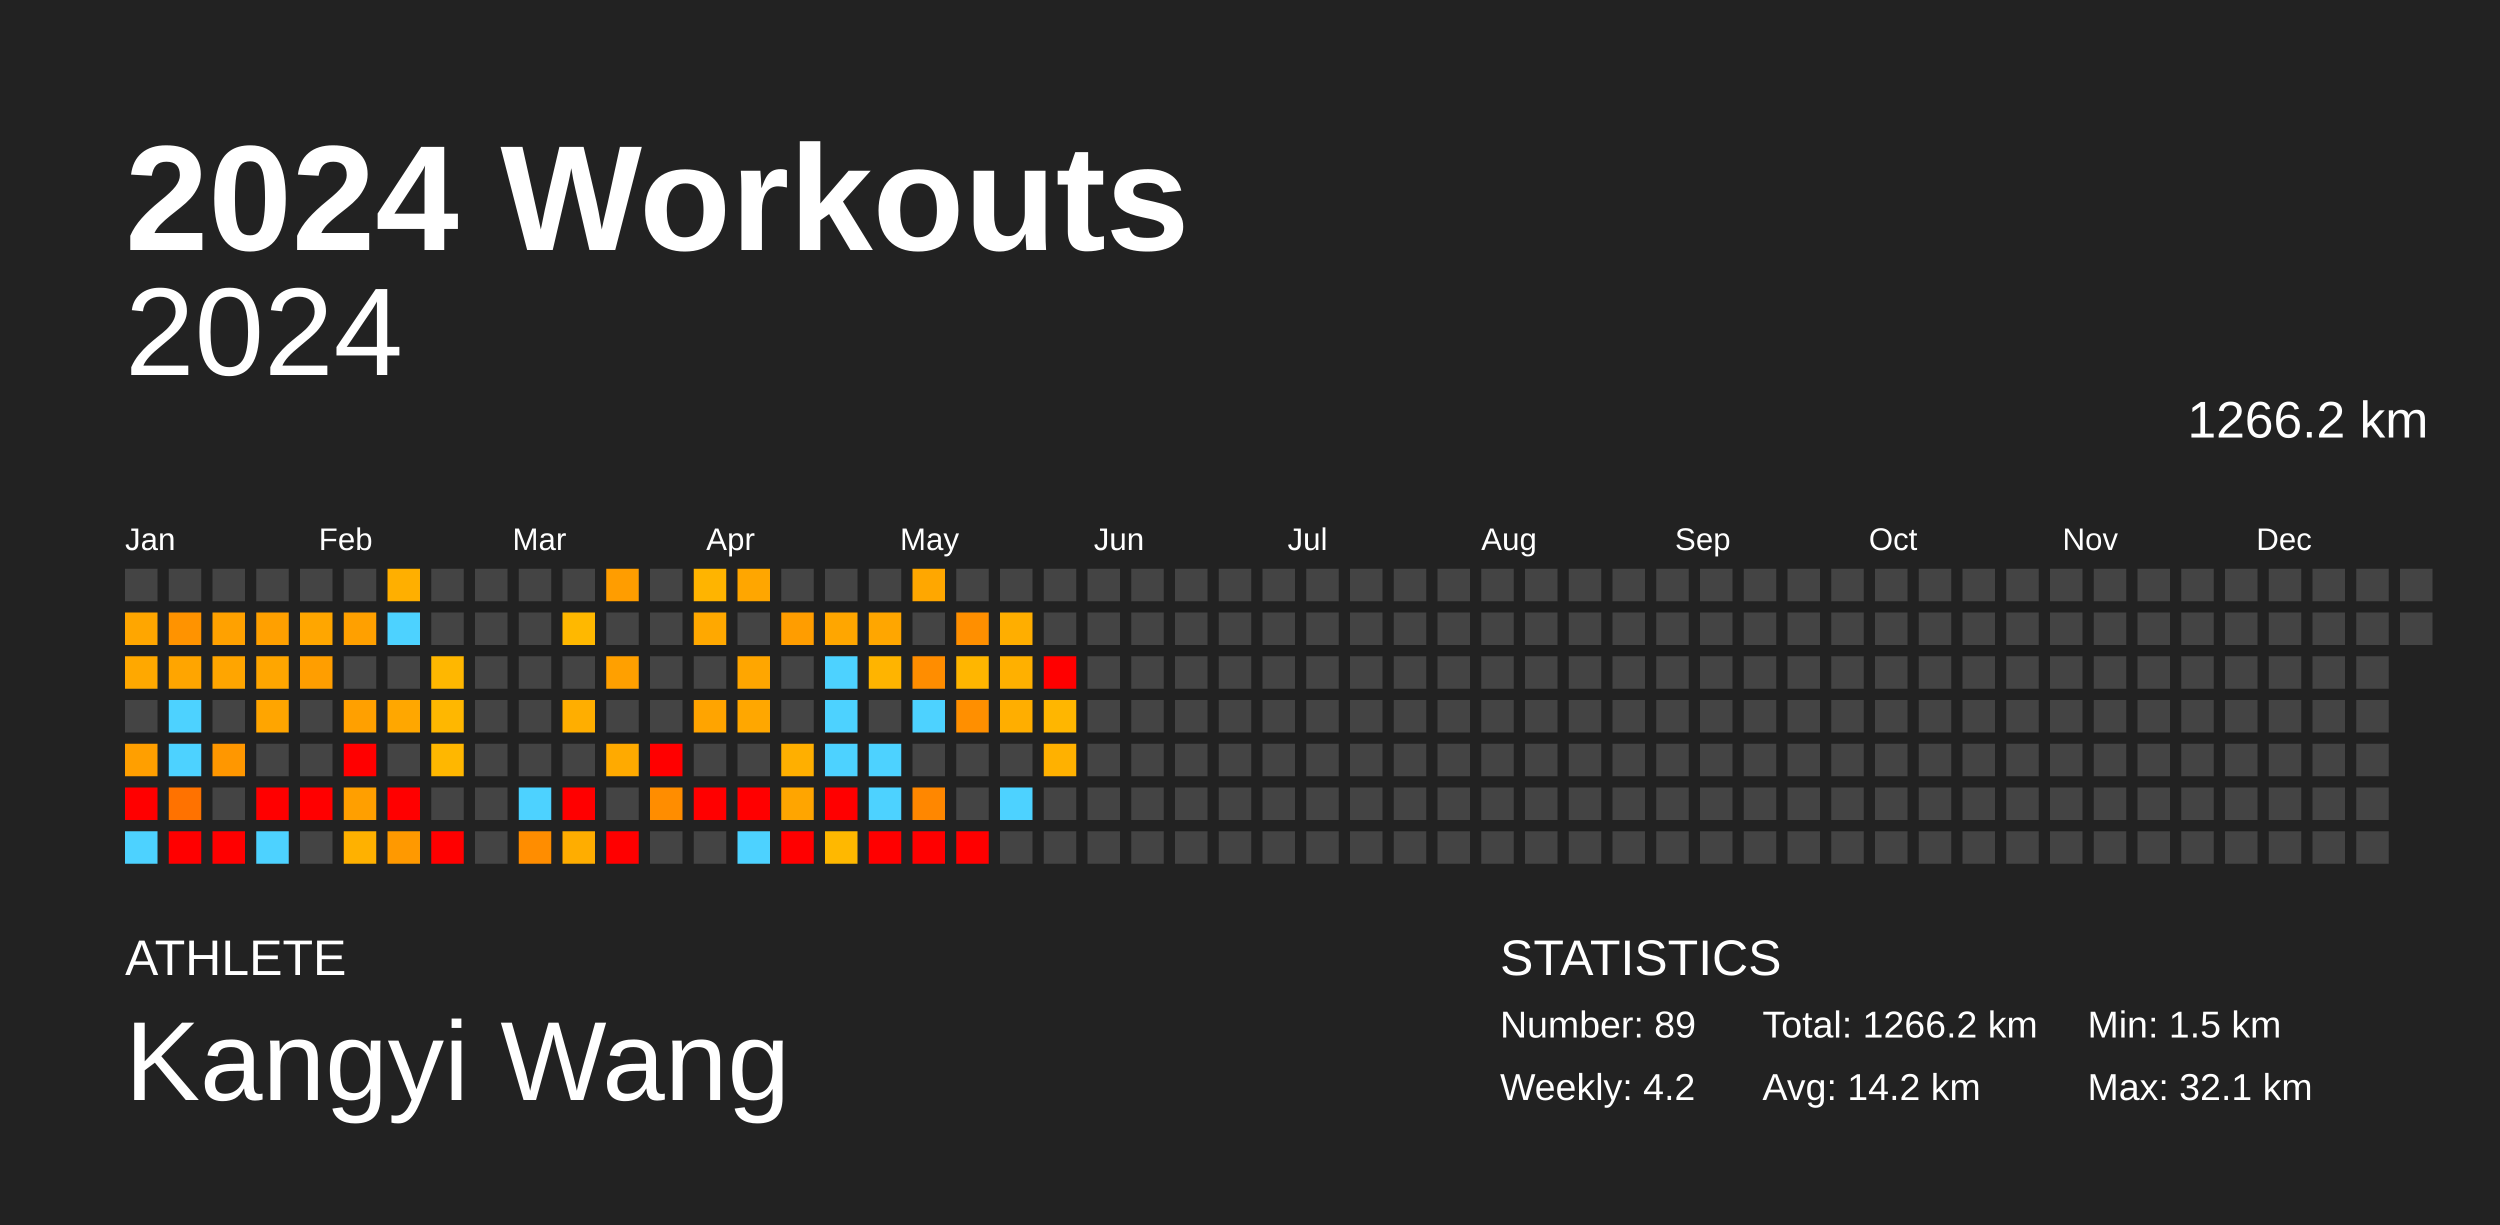
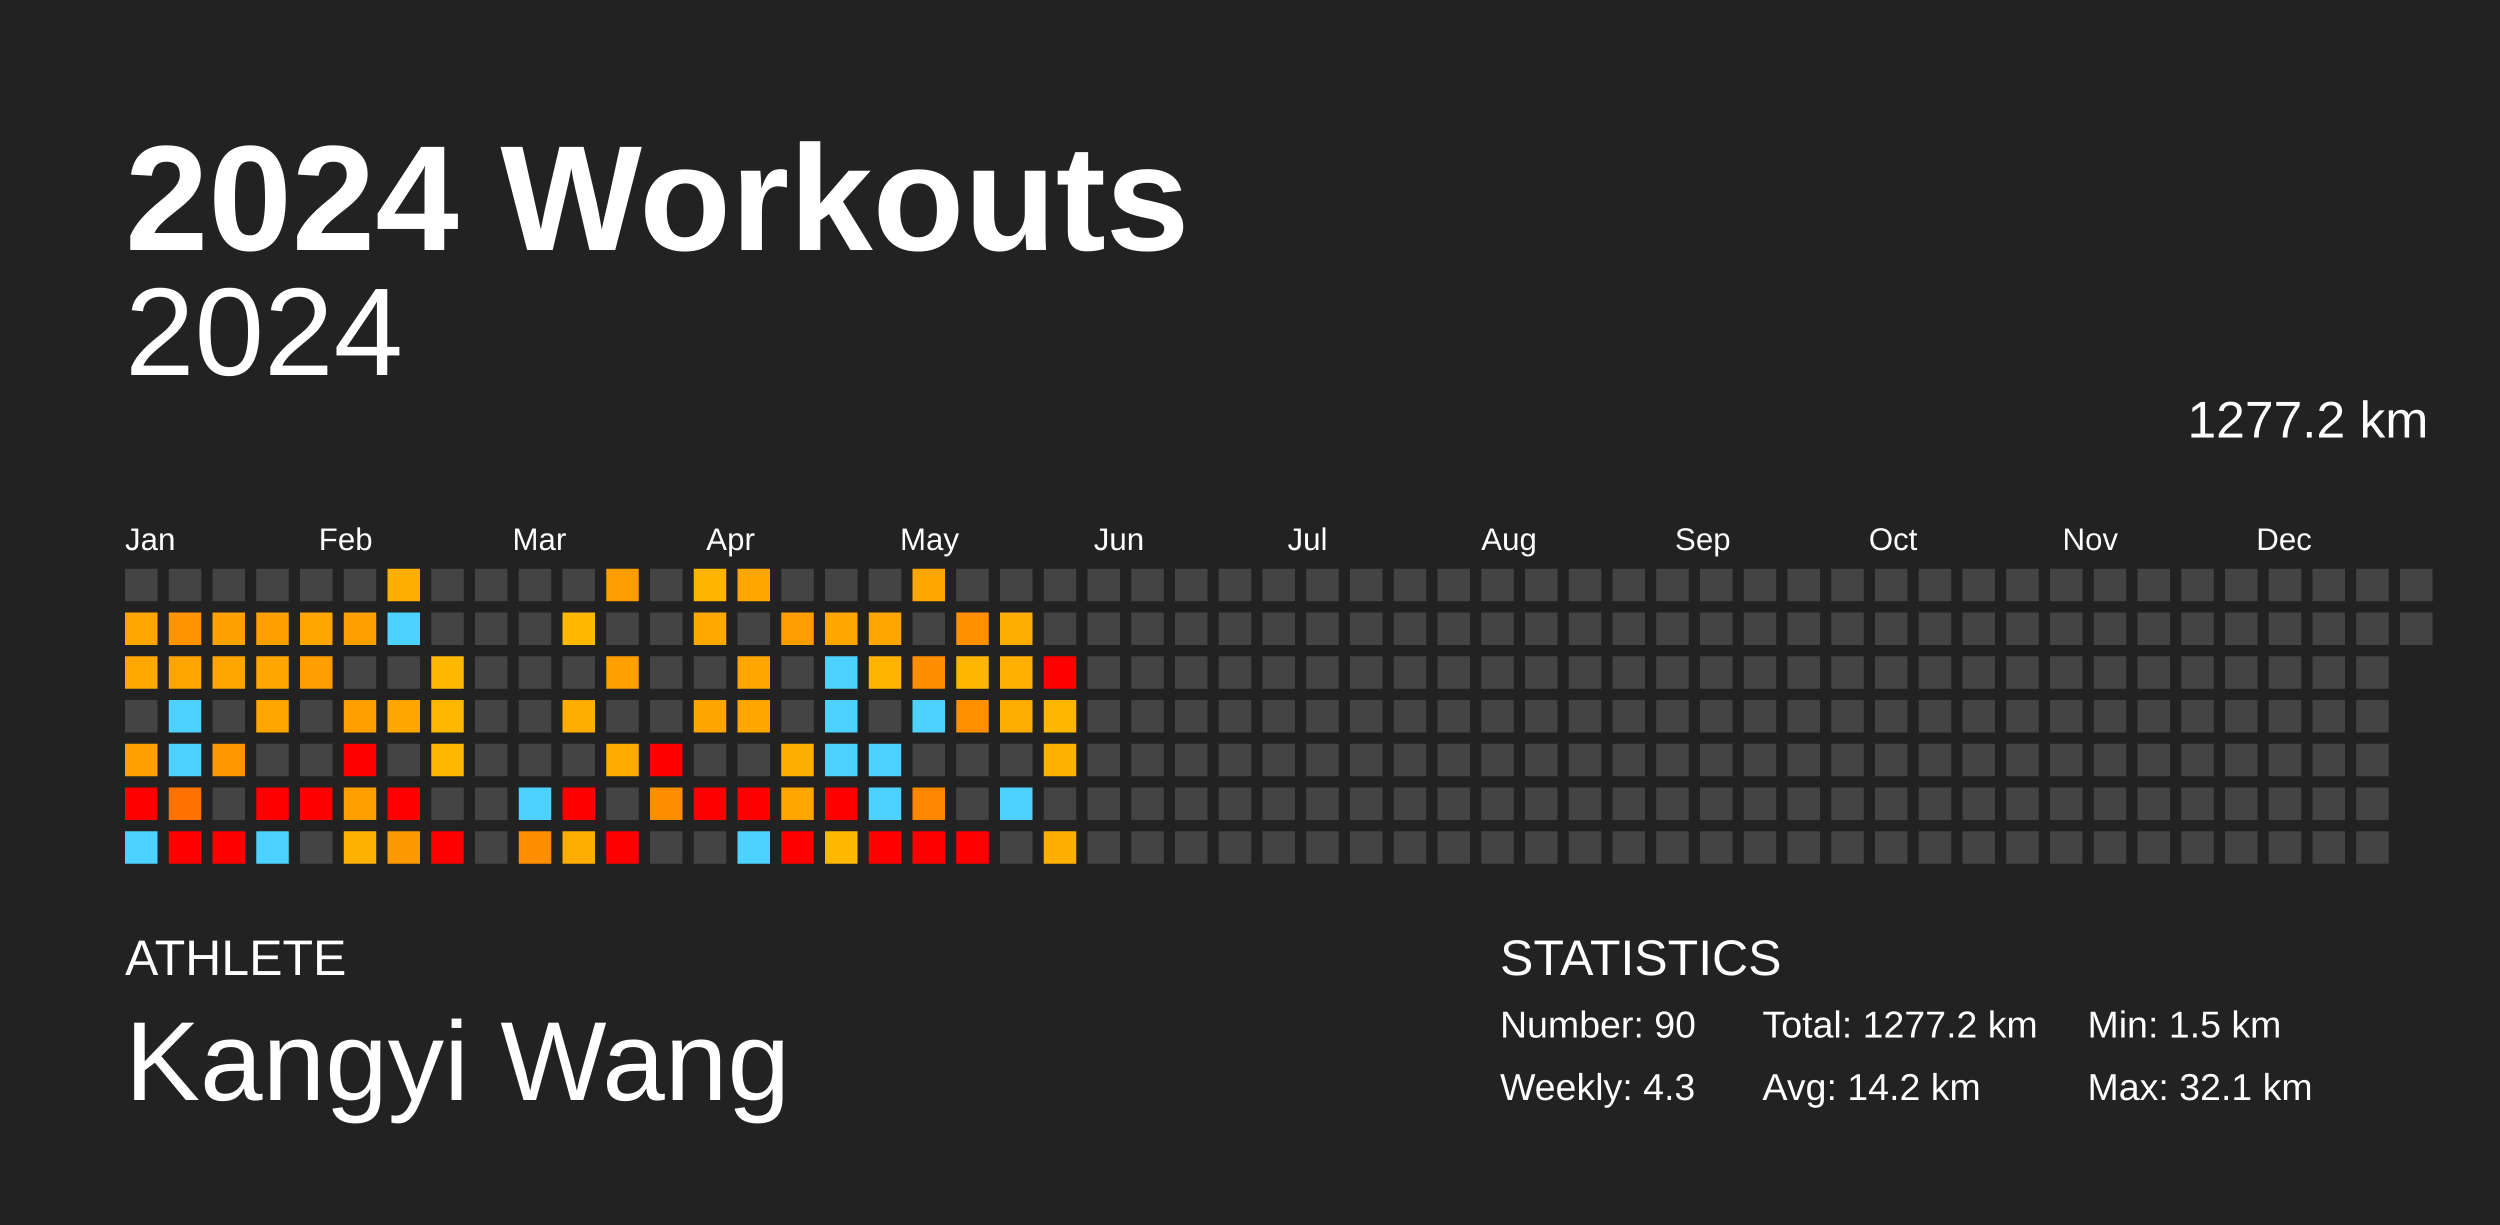
<svg xmlns="http://www.w3.org/2000/svg" baseProfile="full" height="98mm" version="1.1" viewBox="0,0,200,98" width="200mm">
  <defs />
  <rect fill="#222222" height="98" width="200" x="0" y="0" />
  <text fill="#FFFFFF" style="font-size:12px; font-family:Arial; font-weight:bold;" x="10" y="20">2024 Workouts</text>
  <text fill="#FFFFFF" style="font-size:4px; font-family:Arial" x="10" y="78">ATHLETE</text>
  <text fill="#FFFFFF" style="font-size:9px; font-family:Arial" x="10" y="88">Kangyi Wang</text>
  <text fill="#FFFFFF" style="font-size:4px; font-family:Arial" x="120" y="78">STATISTICS</text>
-   <text fill="#FFFFFF" style="font-size:3px; font-family:Arial" x="120" y="83">Number: 89</text>
-   <text fill="#FFFFFF" style="font-size:3px; font-family:Arial" x="120" y="88">Weekly: 4.2</text>
-   <text fill="#FFFFFF" style="font-size:3px; font-family:Arial" x="141" y="83">Total: 1266.2 km</text>
+   <text fill="#FFFFFF" style="font-size:3px; font-family:Arial" x="120" y="83">Number: 90</text>
+   <text fill="#FFFFFF" style="font-size:3px; font-family:Arial" x="120" y="88">Weekly: 4.3</text>
+   <text fill="#FFFFFF" style="font-size:3px; font-family:Arial" x="141" y="83">Total: 1277.2 km</text>
  <text fill="#FFFFFF" style="font-size:3px; font-family:Arial" x="141" y="88">Avg: 14.2 km</text>
  <text fill="#FFFFFF" style="font-size:3px; font-family:Arial" x="167" y="83">Min: 1.5 km</text>
  <text fill="#FFFFFF" style="font-size:3px; font-family:Arial" x="167" y="88">Max: 32.1 km</text>
  <text alignment-baseline="hanging" fill="#FFFFFF" style="font-size:10.0px; font-family:Arial;" x="10" y="30">2024</text>
-   <text alignment-baseline="hanging" fill="#FFFFFF" style="font-size:4.125px; font-family:Arial;" x="175" y="35">1266.2 km</text>
+   <text alignment-baseline="hanging" fill="#FFFFFF" style="font-size:4.125px; font-family:Arial;" x="175" y="35">1277.2 km</text>
  <text fill="#FFFFFF" style="font-size:2.5px; font-family:Arial" x="10.0" y="44">Jan</text>
  <text fill="#FFFFFF" style="font-size:2.5px; font-family:Arial" x="25.5" y="44">Feb</text>
  <text fill="#FFFFFF" style="font-size:2.5px; font-family:Arial" x="41.0" y="44">Mar</text>
  <text fill="#FFFFFF" style="font-size:2.5px; font-family:Arial" x="56.5" y="44">Apr</text>
  <text fill="#FFFFFF" style="font-size:2.5px; font-family:Arial" x="72.0" y="44">May</text>
  <text fill="#FFFFFF" style="font-size:2.5px; font-family:Arial" x="87.5" y="44">Jun</text>
  <text fill="#FFFFFF" style="font-size:2.5px; font-family:Arial" x="103.0" y="44">Jul</text>
  <text fill="#FFFFFF" style="font-size:2.5px; font-family:Arial" x="118.5" y="44">Aug</text>
  <text fill="#FFFFFF" style="font-size:2.5px; font-family:Arial" x="134.0" y="44">Sep</text>
  <text fill="#FFFFFF" style="font-size:2.5px; font-family:Arial" x="149.5" y="44">Oct</text>
  <text fill="#FFFFFF" style="font-size:2.5px; font-family:Arial" x="165.0" y="44">Nov</text>
  <text fill="#FFFFFF" style="font-size:2.5px; font-family:Arial" x="180.5" y="44">Dec</text>
  <rect fill="#444444" height="2.6" width="2.6" x="10.0" y="45.5" />
  <rect fill="#ffa600" height="2.6" width="2.6" x="10.0" y="49.0" />
  <rect fill="#ffa800" height="2.6" width="2.6" x="10.0" y="52.5" />
  <rect fill="#444444" height="2.6" width="2.6" x="10.0" y="56.0" />
  <rect fill="#ff9f00" height="2.6" width="2.6" x="10.0" y="59.5" />
  <rect fill="red" height="2.6" width="2.6" x="10.0" y="63.0" />
  <rect fill="#4dd2ff" height="2.6" width="2.6" x="10.0" y="66.5" />
  <rect fill="#444444" height="2.6" width="2.6" x="13.5" y="45.5" />
  <rect fill="#ff9300" height="2.6" width="2.6" x="13.5" y="49.0" />
  <rect fill="#ffa500" height="2.6" width="2.6" x="13.5" y="52.5" />
  <rect fill="#4dd2ff" height="2.6" width="2.6" x="13.5" y="56.0" />
  <rect fill="#4dd2ff" height="2.6" width="2.6" x="13.5" y="59.5" />
  <rect fill="#ff7200" height="2.6" width="2.6" x="13.5" y="63.0" />
  <rect fill="red" height="2.6" width="2.6" x="13.5" y="66.5" />
  <rect fill="#444444" height="2.6" width="2.6" x="17.0" y="45.5" />
  <rect fill="#ffa100" height="2.6" width="2.6" x="17.0" y="49.0" />
  <rect fill="#ffa500" height="2.6" width="2.6" x="17.0" y="52.5" />
  <rect fill="#444444" height="2.6" width="2.6" x="17.0" y="56.0" />
  <rect fill="#ff9700" height="2.6" width="2.6" x="17.0" y="59.5" />
  <rect fill="#444444" height="2.6" width="2.6" x="17.0" y="63.0" />
  <rect fill="red" height="2.6" width="2.6" x="17.0" y="66.5" />
  <rect fill="#444444" height="2.6" width="2.6" x="20.5" y="45.5" />
  <rect fill="#ffa000" height="2.6" width="2.6" x="20.5" y="49.0" />
  <rect fill="#ffa600" height="2.6" width="2.6" x="20.5" y="52.5" />
  <rect fill="#ffa500" height="2.6" width="2.6" x="20.5" y="56.0" />
  <rect fill="#444444" height="2.6" width="2.6" x="20.5" y="59.5" />
  <rect fill="red" height="2.6" width="2.6" x="20.5" y="63.0" />
  <rect fill="#4dd2ff" height="2.6" width="2.6" x="20.5" y="66.5" />
  <rect fill="#444444" height="2.6" width="2.6" x="24.0" y="45.5" />
  <rect fill="#ffa600" height="2.6" width="2.6" x="24.0" y="49.0" />
  <rect fill="#ff9e00" height="2.6" width="2.6" x="24.0" y="52.5" />
  <rect fill="#444444" height="2.6" width="2.6" x="24.0" y="56.0" />
  <rect fill="#444444" height="2.6" width="2.6" x="24.0" y="59.5" />
  <rect fill="red" height="2.6" width="2.6" x="24.0" y="63.0" />
  <rect fill="#444444" height="2.6" width="2.6" x="24.0" y="66.5" />
  <rect fill="#444444" height="2.6" width="2.6" x="27.5" y="45.5" />
  <rect fill="#ffa000" height="2.6" width="2.6" x="27.5" y="49.0" />
  <rect fill="#444444" height="2.6" width="2.6" x="27.5" y="52.5" />
  <rect fill="#ffa000" height="2.6" width="2.6" x="27.5" y="56.0" />
  <rect fill="red" height="2.6" width="2.6" x="27.5" y="59.5" />
  <rect fill="#ff9f00" height="2.6" width="2.6" x="27.5" y="63.0" />
  <rect fill="#ffb100" height="2.6" width="2.6" x="27.5" y="66.5" />
  <rect fill="#ffaf00" height="2.6" width="2.6" x="31.0" y="45.5" />
  <rect fill="#4dd2ff" height="2.6" width="2.6" x="31.0" y="49.0" />
  <rect fill="#444444" height="2.6" width="2.6" x="31.0" y="52.5" />
  <rect fill="#ffa700" height="2.6" width="2.6" x="31.0" y="56.0" />
  <rect fill="#444444" height="2.6" width="2.6" x="31.0" y="59.5" />
  <rect fill="red" height="2.6" width="2.6" x="31.0" y="63.0" />
  <rect fill="#ff9900" height="2.6" width="2.6" x="31.0" y="66.5" />
  <rect fill="#444444" height="2.6" width="2.6" x="34.5" y="45.5" />
  <rect fill="#444444" height="2.6" width="2.6" x="34.5" y="49.0" />
  <rect fill="#ffb700" height="2.6" width="2.6" x="34.5" y="52.5" />
  <rect fill="#ffb700" height="2.6" width="2.6" x="34.5" y="56.0" />
  <rect fill="#ffb700" height="2.6" width="2.6" x="34.5" y="59.5" />
  <rect fill="#444444" height="2.6" width="2.6" x="34.5" y="63.0" />
  <rect fill="red" height="2.6" width="2.6" x="34.5" y="66.5" />
  <rect fill="#444444" height="2.6" width="2.6" x="38.0" y="45.5" />
  <rect fill="#444444" height="2.6" width="2.6" x="38.0" y="49.0" />
  <rect fill="#444444" height="2.6" width="2.6" x="38.0" y="52.5" />
  <rect fill="#444444" height="2.6" width="2.6" x="38.0" y="56.0" />
  <rect fill="#444444" height="2.6" width="2.6" x="38.0" y="59.5" />
  <rect fill="#444444" height="2.6" width="2.6" x="38.0" y="63.0" />
  <rect fill="#444444" height="2.6" width="2.6" x="38.0" y="66.5" />
  <rect fill="#444444" height="2.6" width="2.6" x="41.5" y="45.5" />
  <rect fill="#444444" height="2.6" width="2.6" x="41.5" y="49.0" />
  <rect fill="#444444" height="2.6" width="2.6" x="41.5" y="52.5" />
  <rect fill="#444444" height="2.6" width="2.6" x="41.5" y="56.0" />
  <rect fill="#444444" height="2.6" width="2.6" x="41.5" y="59.5" />
  <rect fill="#4dd2ff" height="2.6" width="2.6" x="41.5" y="63.0" />
  <rect fill="#ff8d00" height="2.6" width="2.6" x="41.5" y="66.5" />
  <rect fill="#444444" height="2.6" width="2.6" x="45.0" y="45.5" />
  <rect fill="#ffb800" height="2.6" width="2.6" x="45.0" y="49.0" />
  <rect fill="#444444" height="2.6" width="2.6" x="45.0" y="52.5" />
  <rect fill="#ffae00" height="2.6" width="2.6" x="45.0" y="56.0" />
  <rect fill="#444444" height="2.6" width="2.6" x="45.0" y="59.5" />
  <rect fill="red" height="2.6" width="2.6" x="45.0" y="63.0" />
  <rect fill="#ffad00" height="2.6" width="2.6" x="45.0" y="66.5" />
  <rect fill="#ff9d00" height="2.6" width="2.6" x="48.5" y="45.5" />
  <rect fill="#444444" height="2.6" width="2.6" x="48.5" y="49.0" />
  <rect fill="#ffa000" height="2.6" width="2.6" x="48.5" y="52.5" />
  <rect fill="#444444" height="2.6" width="2.6" x="48.5" y="56.0" />
  <rect fill="#ffaa00" height="2.6" width="2.6" x="48.5" y="59.5" />
  <rect fill="#444444" height="2.6" width="2.6" x="48.5" y="63.0" />
  <rect fill="red" height="2.6" width="2.6" x="48.5" y="66.5" />
  <rect fill="#444444" height="2.6" width="2.6" x="52.0" y="45.5" />
  <rect fill="#444444" height="2.6" width="2.6" x="52.0" y="49.0" />
  <rect fill="#444444" height="2.6" width="2.6" x="52.0" y="52.5" />
  <rect fill="#444444" height="2.6" width="2.6" x="52.0" y="56.0" />
  <rect fill="red" height="2.6" width="2.6" x="52.0" y="59.5" />
  <rect fill="#ff8d00" height="2.6" width="2.6" x="52.0" y="63.0" />
  <rect fill="#444444" height="2.6" width="2.6" x="52.0" y="66.5" />
  <rect fill="#ffb400" height="2.6" width="2.6" x="55.5" y="45.5" />
  <rect fill="#ffa800" height="2.6" width="2.6" x="55.5" y="49.0" />
  <rect fill="#444444" height="2.6" width="2.6" x="55.5" y="52.5" />
  <rect fill="#ffa400" height="2.6" width="2.6" x="55.5" y="56.0" />
  <rect fill="#444444" height="2.6" width="2.6" x="55.5" y="59.5" />
  <rect fill="red" height="2.6" width="2.6" x="55.5" y="63.0" />
  <rect fill="#444444" height="2.6" width="2.6" x="55.5" y="66.5" />
  <rect fill="#ffa600" height="2.6" width="2.6" x="59.0" y="45.5" />
  <rect fill="#444444" height="2.6" width="2.6" x="59.0" y="49.0" />
  <rect fill="#ffa600" height="2.6" width="2.6" x="59.0" y="52.5" />
  <rect fill="#ffa700" height="2.6" width="2.6" x="59.0" y="56.0" />
  <rect fill="#444444" height="2.6" width="2.6" x="59.0" y="59.5" />
  <rect fill="red" height="2.6" width="2.6" x="59.0" y="63.0" />
  <rect fill="#4dd2ff" height="2.6" width="2.6" x="59.0" y="66.5" />
  <rect fill="#444444" height="2.6" width="2.6" x="62.5" y="45.5" />
  <rect fill="#ff9d00" height="2.6" width="2.6" x="62.5" y="49.0" />
  <rect fill="#444444" height="2.6" width="2.6" x="62.5" y="52.5" />
  <rect fill="#444444" height="2.6" width="2.6" x="62.5" y="56.0" />
  <rect fill="#ffaf00" height="2.6" width="2.6" x="62.5" y="59.5" />
  <rect fill="#ffa500" height="2.6" width="2.6" x="62.5" y="63.0" />
  <rect fill="red" height="2.6" width="2.6" x="62.5" y="66.5" />
  <rect fill="#444444" height="2.6" width="2.6" x="66.0" y="45.5" />
  <rect fill="#ffa600" height="2.6" width="2.6" x="66.0" y="49.0" />
  <rect fill="#4dd2ff" height="2.6" width="2.6" x="66.0" y="52.5" />
  <rect fill="#4dd2ff" height="2.6" width="2.6" x="66.0" y="56.0" />
  <rect fill="#4dd2ff" height="2.6" width="2.6" x="66.0" y="59.5" />
  <rect fill="red" height="2.6" width="2.6" x="66.0" y="63.0" />
  <rect fill="#ffb800" height="2.6" width="2.6" x="66.0" y="66.5" />
  <rect fill="#444444" height="2.6" width="2.6" x="69.5" y="45.5" />
  <rect fill="#ffa600" height="2.6" width="2.6" x="69.5" y="49.0" />
  <rect fill="#ffb400" height="2.6" width="2.6" x="69.5" y="52.5" />
  <rect fill="#444444" height="2.6" width="2.6" x="69.5" y="56.0" />
  <rect fill="#4dd2ff" height="2.6" width="2.6" x="69.5" y="59.5" />
  <rect fill="#4dd2ff" height="2.6" width="2.6" x="69.5" y="63.0" />
  <rect fill="red" height="2.6" width="2.6" x="69.5" y="66.5" />
  <rect fill="#ffa700" height="2.6" width="2.6" x="73.0" y="45.5" />
  <rect fill="#444444" height="2.6" width="2.6" x="73.0" y="49.0" />
  <rect fill="#ff8d00" height="2.6" width="2.6" x="73.0" y="52.5" />
  <rect fill="#4dd2ff" height="2.6" width="2.6" x="73.0" y="56.0" />
  <rect fill="#444444" height="2.6" width="2.6" x="73.0" y="59.5" />
  <rect fill="#ff8700" height="2.6" width="2.6" x="73.0" y="63.0" />
  <rect fill="red" height="2.6" width="2.6" x="73.0" y="66.5" />
  <rect fill="#444444" height="2.6" width="2.6" x="76.5" y="45.5" />
  <rect fill="#ff8f00" height="2.6" width="2.6" x="76.5" y="49.0" />
  <rect fill="#ffb600" height="2.6" width="2.6" x="76.5" y="52.5" />
  <rect fill="#ff8f00" height="2.6" width="2.6" x="76.5" y="56.0" />
  <rect fill="#444444" height="2.6" width="2.6" x="76.5" y="59.5" />
  <rect fill="#444444" height="2.6" width="2.6" x="76.5" y="63.0" />
  <rect fill="red" height="2.6" width="2.6" x="76.5" y="66.5" />
  <rect fill="#444444" height="2.6" width="2.6" x="80.0" y="45.5" />
  <rect fill="#ffae00" height="2.6" width="2.6" x="80.0" y="49.0" />
  <rect fill="#ffb000" height="2.6" width="2.6" x="80.0" y="52.5" />
  <rect fill="#ffae00" height="2.6" width="2.6" x="80.0" y="56.0" />
  <rect fill="#444444" height="2.6" width="2.6" x="80.0" y="59.5" />
  <rect fill="#4dd2ff" height="2.6" width="2.6" x="80.0" y="63.0" />
  <rect fill="#444444" height="2.6" width="2.6" x="80.0" y="66.5" />
  <rect fill="#444444" height="2.6" width="2.6" x="83.5" y="45.5" />
  <rect fill="#444444" height="2.6" width="2.6" x="83.5" y="49.0" />
  <rect fill="red" height="2.6" width="2.6" x="83.5" y="52.5" />
  <rect fill="#ffb600" height="2.6" width="2.6" x="83.5" y="56.0" />
  <rect fill="#ffb100" height="2.6" width="2.6" x="83.5" y="59.5" />
  <rect fill="#444444" height="2.6" width="2.6" x="83.5" y="63.0" />
-   <rect fill="#444444" height="2.6" width="2.6" x="83.5" y="66.5" />
+   <rect fill="#ffaf00" height="2.6" width="2.6" x="83.5" y="66.5" />
  <rect fill="#444444" height="2.6" width="2.6" x="87.0" y="45.5" />
  <rect fill="#444444" height="2.6" width="2.6" x="87.0" y="49.0" />
  <rect fill="#444444" height="2.6" width="2.6" x="87.0" y="52.5" />
  <rect fill="#444444" height="2.6" width="2.6" x="87.0" y="56.0" />
  <rect fill="#444444" height="2.6" width="2.6" x="87.0" y="59.5" />
  <rect fill="#444444" height="2.6" width="2.6" x="87.0" y="63.0" />
  <rect fill="#444444" height="2.6" width="2.6" x="87.0" y="66.5" />
  <rect fill="#444444" height="2.6" width="2.6" x="90.5" y="45.5" />
  <rect fill="#444444" height="2.6" width="2.6" x="90.5" y="49.0" />
  <rect fill="#444444" height="2.6" width="2.6" x="90.5" y="52.5" />
  <rect fill="#444444" height="2.6" width="2.6" x="90.5" y="56.0" />
  <rect fill="#444444" height="2.6" width="2.6" x="90.5" y="59.5" />
  <rect fill="#444444" height="2.6" width="2.6" x="90.5" y="63.0" />
  <rect fill="#444444" height="2.6" width="2.6" x="90.5" y="66.5" />
  <rect fill="#444444" height="2.6" width="2.6" x="94.0" y="45.5" />
  <rect fill="#444444" height="2.6" width="2.6" x="94.0" y="49.0" />
  <rect fill="#444444" height="2.6" width="2.6" x="94.0" y="52.5" />
  <rect fill="#444444" height="2.6" width="2.6" x="94.0" y="56.0" />
  <rect fill="#444444" height="2.6" width="2.6" x="94.0" y="59.5" />
  <rect fill="#444444" height="2.6" width="2.6" x="94.0" y="63.0" />
  <rect fill="#444444" height="2.6" width="2.6" x="94.0" y="66.5" />
  <rect fill="#444444" height="2.6" width="2.6" x="97.5" y="45.5" />
  <rect fill="#444444" height="2.6" width="2.6" x="97.5" y="49.0" />
  <rect fill="#444444" height="2.6" width="2.6" x="97.5" y="52.5" />
  <rect fill="#444444" height="2.6" width="2.6" x="97.5" y="56.0" />
  <rect fill="#444444" height="2.6" width="2.6" x="97.5" y="59.5" />
  <rect fill="#444444" height="2.6" width="2.6" x="97.5" y="63.0" />
  <rect fill="#444444" height="2.6" width="2.6" x="97.5" y="66.5" />
  <rect fill="#444444" height="2.6" width="2.6" x="101.0" y="45.5" />
  <rect fill="#444444" height="2.6" width="2.6" x="101.0" y="49.0" />
  <rect fill="#444444" height="2.6" width="2.6" x="101.0" y="52.5" />
  <rect fill="#444444" height="2.6" width="2.6" x="101.0" y="56.0" />
  <rect fill="#444444" height="2.6" width="2.6" x="101.0" y="59.5" />
  <rect fill="#444444" height="2.6" width="2.6" x="101.0" y="63.0" />
  <rect fill="#444444" height="2.6" width="2.6" x="101.0" y="66.5" />
  <rect fill="#444444" height="2.6" width="2.6" x="104.5" y="45.5" />
  <rect fill="#444444" height="2.6" width="2.6" x="104.5" y="49.0" />
  <rect fill="#444444" height="2.6" width="2.6" x="104.5" y="52.5" />
  <rect fill="#444444" height="2.6" width="2.6" x="104.5" y="56.0" />
  <rect fill="#444444" height="2.6" width="2.6" x="104.5" y="59.5" />
  <rect fill="#444444" height="2.6" width="2.6" x="104.5" y="63.0" />
  <rect fill="#444444" height="2.6" width="2.6" x="104.5" y="66.5" />
  <rect fill="#444444" height="2.6" width="2.6" x="108.0" y="45.5" />
  <rect fill="#444444" height="2.6" width="2.6" x="108.0" y="49.0" />
  <rect fill="#444444" height="2.6" width="2.6" x="108.0" y="52.5" />
  <rect fill="#444444" height="2.6" width="2.6" x="108.0" y="56.0" />
  <rect fill="#444444" height="2.6" width="2.6" x="108.0" y="59.5" />
  <rect fill="#444444" height="2.6" width="2.6" x="108.0" y="63.0" />
  <rect fill="#444444" height="2.6" width="2.6" x="108.0" y="66.5" />
  <rect fill="#444444" height="2.6" width="2.6" x="111.5" y="45.5" />
  <rect fill="#444444" height="2.6" width="2.6" x="111.5" y="49.0" />
  <rect fill="#444444" height="2.6" width="2.6" x="111.5" y="52.5" />
  <rect fill="#444444" height="2.6" width="2.6" x="111.5" y="56.0" />
  <rect fill="#444444" height="2.6" width="2.6" x="111.5" y="59.5" />
  <rect fill="#444444" height="2.6" width="2.6" x="111.5" y="63.0" />
  <rect fill="#444444" height="2.6" width="2.6" x="111.5" y="66.5" />
  <rect fill="#444444" height="2.6" width="2.6" x="115.0" y="45.5" />
  <rect fill="#444444" height="2.6" width="2.6" x="115.0" y="49.0" />
  <rect fill="#444444" height="2.6" width="2.6" x="115.0" y="52.5" />
  <rect fill="#444444" height="2.6" width="2.6" x="115.0" y="56.0" />
  <rect fill="#444444" height="2.6" width="2.6" x="115.0" y="59.5" />
  <rect fill="#444444" height="2.6" width="2.6" x="115.0" y="63.0" />
  <rect fill="#444444" height="2.6" width="2.6" x="115.0" y="66.5" />
  <rect fill="#444444" height="2.6" width="2.6" x="118.5" y="45.5" />
  <rect fill="#444444" height="2.6" width="2.6" x="118.5" y="49.0" />
  <rect fill="#444444" height="2.6" width="2.6" x="118.5" y="52.5" />
  <rect fill="#444444" height="2.6" width="2.6" x="118.5" y="56.0" />
  <rect fill="#444444" height="2.6" width="2.6" x="118.5" y="59.5" />
  <rect fill="#444444" height="2.6" width="2.6" x="118.5" y="63.0" />
  <rect fill="#444444" height="2.6" width="2.6" x="118.5" y="66.5" />
  <rect fill="#444444" height="2.6" width="2.6" x="122.0" y="45.5" />
  <rect fill="#444444" height="2.6" width="2.6" x="122.0" y="49.0" />
  <rect fill="#444444" height="2.6" width="2.6" x="122.0" y="52.5" />
  <rect fill="#444444" height="2.6" width="2.6" x="122.0" y="56.0" />
  <rect fill="#444444" height="2.6" width="2.6" x="122.0" y="59.5" />
  <rect fill="#444444" height="2.6" width="2.6" x="122.0" y="63.0" />
  <rect fill="#444444" height="2.6" width="2.6" x="122.0" y="66.5" />
  <rect fill="#444444" height="2.6" width="2.6" x="125.5" y="45.5" />
  <rect fill="#444444" height="2.6" width="2.6" x="125.5" y="49.0" />
  <rect fill="#444444" height="2.6" width="2.6" x="125.5" y="52.5" />
  <rect fill="#444444" height="2.6" width="2.6" x="125.5" y="56.0" />
  <rect fill="#444444" height="2.6" width="2.6" x="125.5" y="59.5" />
  <rect fill="#444444" height="2.6" width="2.6" x="125.5" y="63.0" />
  <rect fill="#444444" height="2.6" width="2.6" x="125.5" y="66.5" />
  <rect fill="#444444" height="2.6" width="2.6" x="129.0" y="45.5" />
  <rect fill="#444444" height="2.6" width="2.6" x="129.0" y="49.0" />
  <rect fill="#444444" height="2.6" width="2.6" x="129.0" y="52.5" />
  <rect fill="#444444" height="2.6" width="2.6" x="129.0" y="56.0" />
  <rect fill="#444444" height="2.6" width="2.6" x="129.0" y="59.5" />
  <rect fill="#444444" height="2.6" width="2.6" x="129.0" y="63.0" />
  <rect fill="#444444" height="2.6" width="2.6" x="129.0" y="66.5" />
  <rect fill="#444444" height="2.6" width="2.6" x="132.5" y="45.5" />
  <rect fill="#444444" height="2.6" width="2.6" x="132.5" y="49.0" />
  <rect fill="#444444" height="2.6" width="2.6" x="132.5" y="52.5" />
  <rect fill="#444444" height="2.6" width="2.6" x="132.5" y="56.0" />
  <rect fill="#444444" height="2.6" width="2.6" x="132.5" y="59.5" />
  <rect fill="#444444" height="2.6" width="2.6" x="132.5" y="63.0" />
  <rect fill="#444444" height="2.6" width="2.6" x="132.5" y="66.5" />
  <rect fill="#444444" height="2.6" width="2.6" x="136.0" y="45.5" />
  <rect fill="#444444" height="2.6" width="2.6" x="136.0" y="49.0" />
  <rect fill="#444444" height="2.6" width="2.6" x="136.0" y="52.5" />
  <rect fill="#444444" height="2.6" width="2.6" x="136.0" y="56.0" />
  <rect fill="#444444" height="2.6" width="2.6" x="136.0" y="59.5" />
  <rect fill="#444444" height="2.6" width="2.6" x="136.0" y="63.0" />
  <rect fill="#444444" height="2.6" width="2.6" x="136.0" y="66.5" />
  <rect fill="#444444" height="2.6" width="2.6" x="139.5" y="45.5" />
  <rect fill="#444444" height="2.6" width="2.6" x="139.5" y="49.0" />
  <rect fill="#444444" height="2.6" width="2.6" x="139.5" y="52.5" />
  <rect fill="#444444" height="2.6" width="2.6" x="139.5" y="56.0" />
  <rect fill="#444444" height="2.6" width="2.6" x="139.5" y="59.5" />
  <rect fill="#444444" height="2.6" width="2.6" x="139.5" y="63.0" />
  <rect fill="#444444" height="2.6" width="2.6" x="139.5" y="66.5" />
  <rect fill="#444444" height="2.6" width="2.6" x="143.0" y="45.5" />
  <rect fill="#444444" height="2.6" width="2.6" x="143.0" y="49.0" />
  <rect fill="#444444" height="2.6" width="2.6" x="143.0" y="52.5" />
  <rect fill="#444444" height="2.6" width="2.6" x="143.0" y="56.0" />
  <rect fill="#444444" height="2.6" width="2.6" x="143.0" y="59.5" />
  <rect fill="#444444" height="2.6" width="2.6" x="143.0" y="63.0" />
  <rect fill="#444444" height="2.6" width="2.6" x="143.0" y="66.5" />
  <rect fill="#444444" height="2.6" width="2.6" x="146.5" y="45.5" />
  <rect fill="#444444" height="2.6" width="2.6" x="146.5" y="49.0" />
  <rect fill="#444444" height="2.6" width="2.6" x="146.5" y="52.5" />
  <rect fill="#444444" height="2.6" width="2.6" x="146.5" y="56.0" />
  <rect fill="#444444" height="2.6" width="2.6" x="146.5" y="59.5" />
  <rect fill="#444444" height="2.6" width="2.6" x="146.5" y="63.0" />
  <rect fill="#444444" height="2.6" width="2.6" x="146.5" y="66.5" />
  <rect fill="#444444" height="2.6" width="2.6" x="150.0" y="45.5" />
  <rect fill="#444444" height="2.6" width="2.6" x="150.0" y="49.0" />
  <rect fill="#444444" height="2.6" width="2.6" x="150.0" y="52.5" />
  <rect fill="#444444" height="2.6" width="2.6" x="150.0" y="56.0" />
  <rect fill="#444444" height="2.6" width="2.6" x="150.0" y="59.5" />
  <rect fill="#444444" height="2.6" width="2.6" x="150.0" y="63.0" />
  <rect fill="#444444" height="2.6" width="2.6" x="150.0" y="66.5" />
  <rect fill="#444444" height="2.6" width="2.6" x="153.5" y="45.5" />
  <rect fill="#444444" height="2.6" width="2.6" x="153.5" y="49.0" />
  <rect fill="#444444" height="2.6" width="2.6" x="153.5" y="52.5" />
  <rect fill="#444444" height="2.6" width="2.6" x="153.5" y="56.0" />
  <rect fill="#444444" height="2.6" width="2.6" x="153.5" y="59.5" />
  <rect fill="#444444" height="2.6" width="2.6" x="153.5" y="63.0" />
  <rect fill="#444444" height="2.6" width="2.6" x="153.5" y="66.5" />
  <rect fill="#444444" height="2.6" width="2.6" x="157.0" y="45.5" />
  <rect fill="#444444" height="2.6" width="2.6" x="157.0" y="49.0" />
  <rect fill="#444444" height="2.6" width="2.6" x="157.0" y="52.5" />
  <rect fill="#444444" height="2.6" width="2.6" x="157.0" y="56.0" />
  <rect fill="#444444" height="2.6" width="2.6" x="157.0" y="59.5" />
  <rect fill="#444444" height="2.6" width="2.6" x="157.0" y="63.0" />
  <rect fill="#444444" height="2.6" width="2.6" x="157.0" y="66.5" />
  <rect fill="#444444" height="2.6" width="2.6" x="160.5" y="45.5" />
  <rect fill="#444444" height="2.6" width="2.6" x="160.5" y="49.0" />
  <rect fill="#444444" height="2.6" width="2.6" x="160.5" y="52.5" />
  <rect fill="#444444" height="2.6" width="2.6" x="160.5" y="56.0" />
  <rect fill="#444444" height="2.6" width="2.6" x="160.5" y="59.5" />
  <rect fill="#444444" height="2.6" width="2.6" x="160.5" y="63.0" />
  <rect fill="#444444" height="2.6" width="2.6" x="160.5" y="66.5" />
  <rect fill="#444444" height="2.6" width="2.6" x="164.0" y="45.5" />
  <rect fill="#444444" height="2.6" width="2.6" x="164.0" y="49.0" />
  <rect fill="#444444" height="2.6" width="2.6" x="164.0" y="52.5" />
  <rect fill="#444444" height="2.6" width="2.6" x="164.0" y="56.0" />
  <rect fill="#444444" height="2.6" width="2.6" x="164.0" y="59.5" />
  <rect fill="#444444" height="2.6" width="2.6" x="164.0" y="63.0" />
  <rect fill="#444444" height="2.6" width="2.6" x="164.0" y="66.5" />
  <rect fill="#444444" height="2.6" width="2.6" x="167.5" y="45.5" />
  <rect fill="#444444" height="2.6" width="2.6" x="167.5" y="49.0" />
  <rect fill="#444444" height="2.6" width="2.6" x="167.5" y="52.5" />
  <rect fill="#444444" height="2.6" width="2.6" x="167.5" y="56.0" />
  <rect fill="#444444" height="2.6" width="2.6" x="167.5" y="59.5" />
  <rect fill="#444444" height="2.6" width="2.6" x="167.5" y="63.0" />
  <rect fill="#444444" height="2.6" width="2.6" x="167.5" y="66.5" />
  <rect fill="#444444" height="2.6" width="2.6" x="171.0" y="45.5" />
  <rect fill="#444444" height="2.6" width="2.6" x="171.0" y="49.0" />
  <rect fill="#444444" height="2.6" width="2.6" x="171.0" y="52.5" />
  <rect fill="#444444" height="2.6" width="2.6" x="171.0" y="56.0" />
  <rect fill="#444444" height="2.6" width="2.6" x="171.0" y="59.5" />
  <rect fill="#444444" height="2.6" width="2.6" x="171.0" y="63.0" />
  <rect fill="#444444" height="2.6" width="2.6" x="171.0" y="66.5" />
  <rect fill="#444444" height="2.6" width="2.6" x="174.5" y="45.5" />
  <rect fill="#444444" height="2.6" width="2.6" x="174.5" y="49.0" />
  <rect fill="#444444" height="2.6" width="2.6" x="174.5" y="52.5" />
  <rect fill="#444444" height="2.6" width="2.6" x="174.5" y="56.0" />
  <rect fill="#444444" height="2.6" width="2.6" x="174.5" y="59.5" />
  <rect fill="#444444" height="2.6" width="2.6" x="174.5" y="63.0" />
  <rect fill="#444444" height="2.6" width="2.6" x="174.5" y="66.5" />
  <rect fill="#444444" height="2.6" width="2.6" x="178.0" y="45.5" />
  <rect fill="#444444" height="2.6" width="2.6" x="178.0" y="49.0" />
  <rect fill="#444444" height="2.6" width="2.6" x="178.0" y="52.5" />
  <rect fill="#444444" height="2.6" width="2.6" x="178.0" y="56.0" />
  <rect fill="#444444" height="2.6" width="2.6" x="178.0" y="59.5" />
  <rect fill="#444444" height="2.6" width="2.6" x="178.0" y="63.0" />
  <rect fill="#444444" height="2.6" width="2.6" x="178.0" y="66.5" />
  <rect fill="#444444" height="2.6" width="2.6" x="181.5" y="45.5" />
  <rect fill="#444444" height="2.6" width="2.6" x="181.5" y="49.0" />
  <rect fill="#444444" height="2.6" width="2.6" x="181.5" y="52.5" />
  <rect fill="#444444" height="2.6" width="2.6" x="181.5" y="56.0" />
  <rect fill="#444444" height="2.6" width="2.6" x="181.5" y="59.5" />
  <rect fill="#444444" height="2.6" width="2.6" x="181.5" y="63.0" />
  <rect fill="#444444" height="2.6" width="2.6" x="181.5" y="66.5" />
  <rect fill="#444444" height="2.6" width="2.6" x="185.0" y="45.5" />
  <rect fill="#444444" height="2.6" width="2.6" x="185.0" y="49.0" />
  <rect fill="#444444" height="2.6" width="2.6" x="185.0" y="52.5" />
  <rect fill="#444444" height="2.6" width="2.6" x="185.0" y="56.0" />
  <rect fill="#444444" height="2.6" width="2.6" x="185.0" y="59.5" />
  <rect fill="#444444" height="2.6" width="2.6" x="185.0" y="63.0" />
  <rect fill="#444444" height="2.6" width="2.6" x="185.0" y="66.5" />
  <rect fill="#444444" height="2.6" width="2.6" x="188.5" y="45.5" />
  <rect fill="#444444" height="2.6" width="2.6" x="188.5" y="49.0" />
  <rect fill="#444444" height="2.6" width="2.6" x="188.5" y="52.5" />
  <rect fill="#444444" height="2.6" width="2.6" x="188.5" y="56.0" />
  <rect fill="#444444" height="2.6" width="2.6" x="188.5" y="59.5" />
  <rect fill="#444444" height="2.6" width="2.6" x="188.5" y="63.0" />
  <rect fill="#444444" height="2.6" width="2.6" x="188.5" y="66.5" />
  <rect fill="#444444" height="2.6" width="2.6" x="192.0" y="45.5" />
  <rect fill="#444444" height="2.6" width="2.6" x="192.0" y="49.0" />
</svg>
